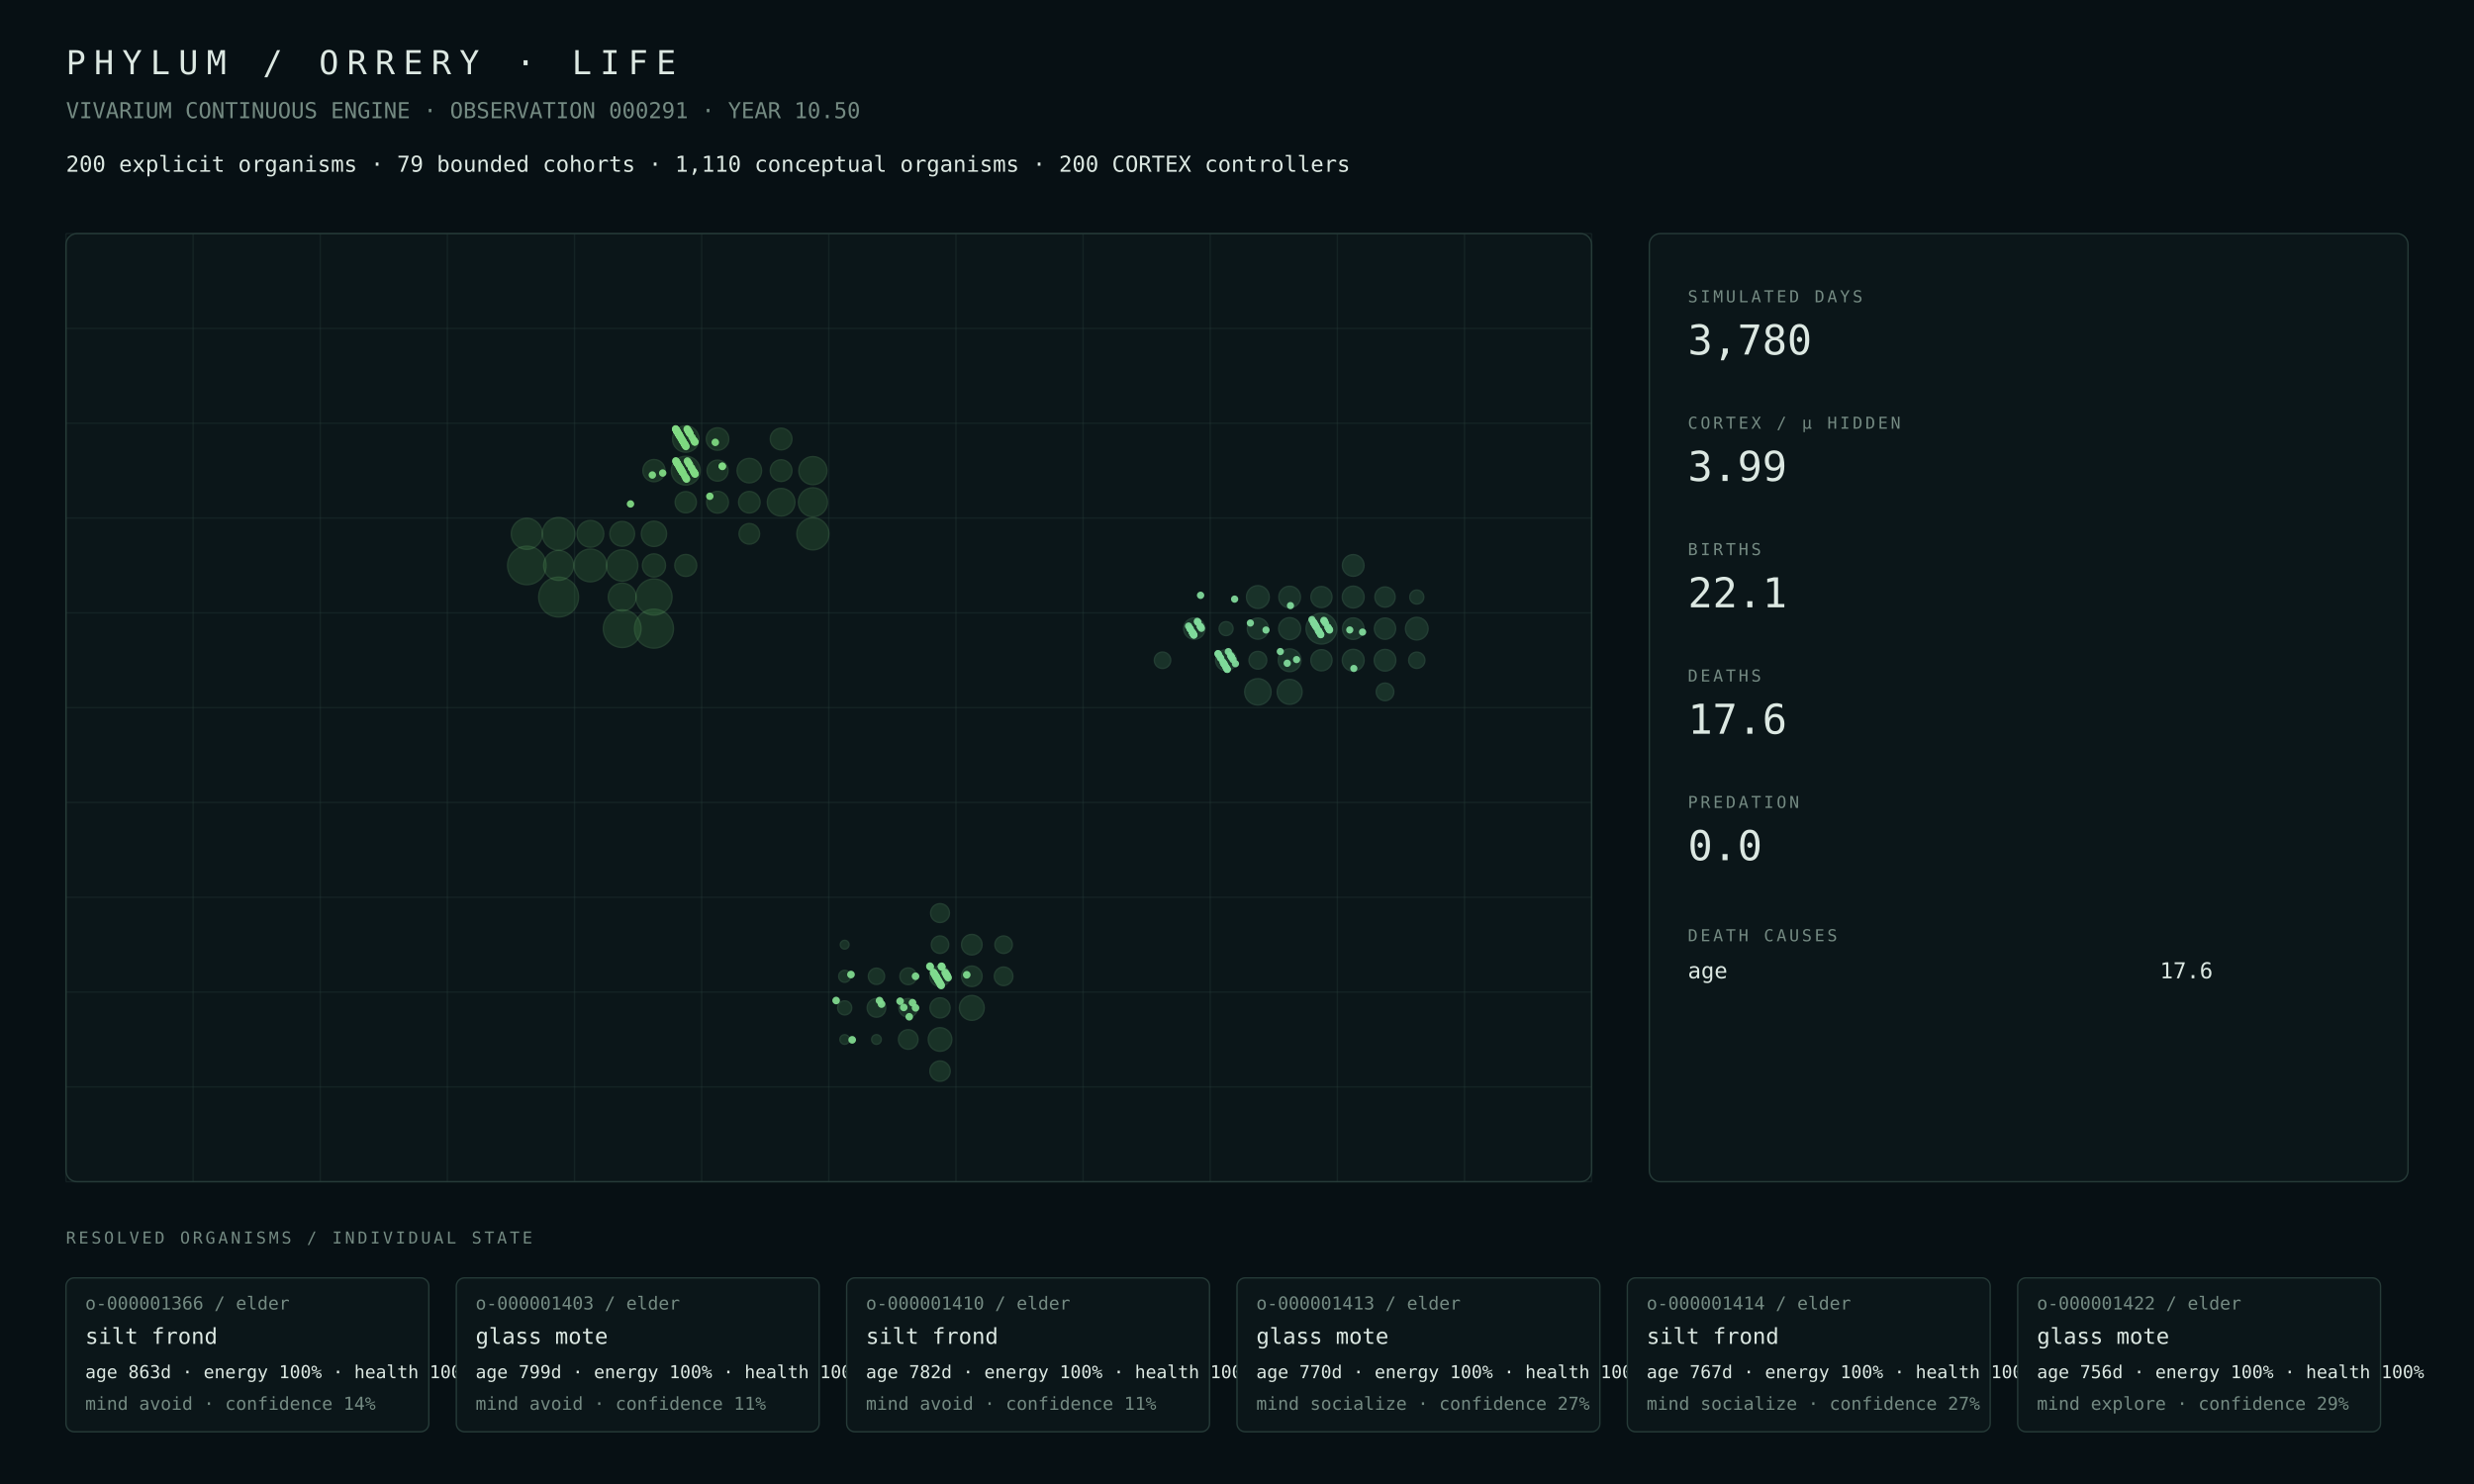
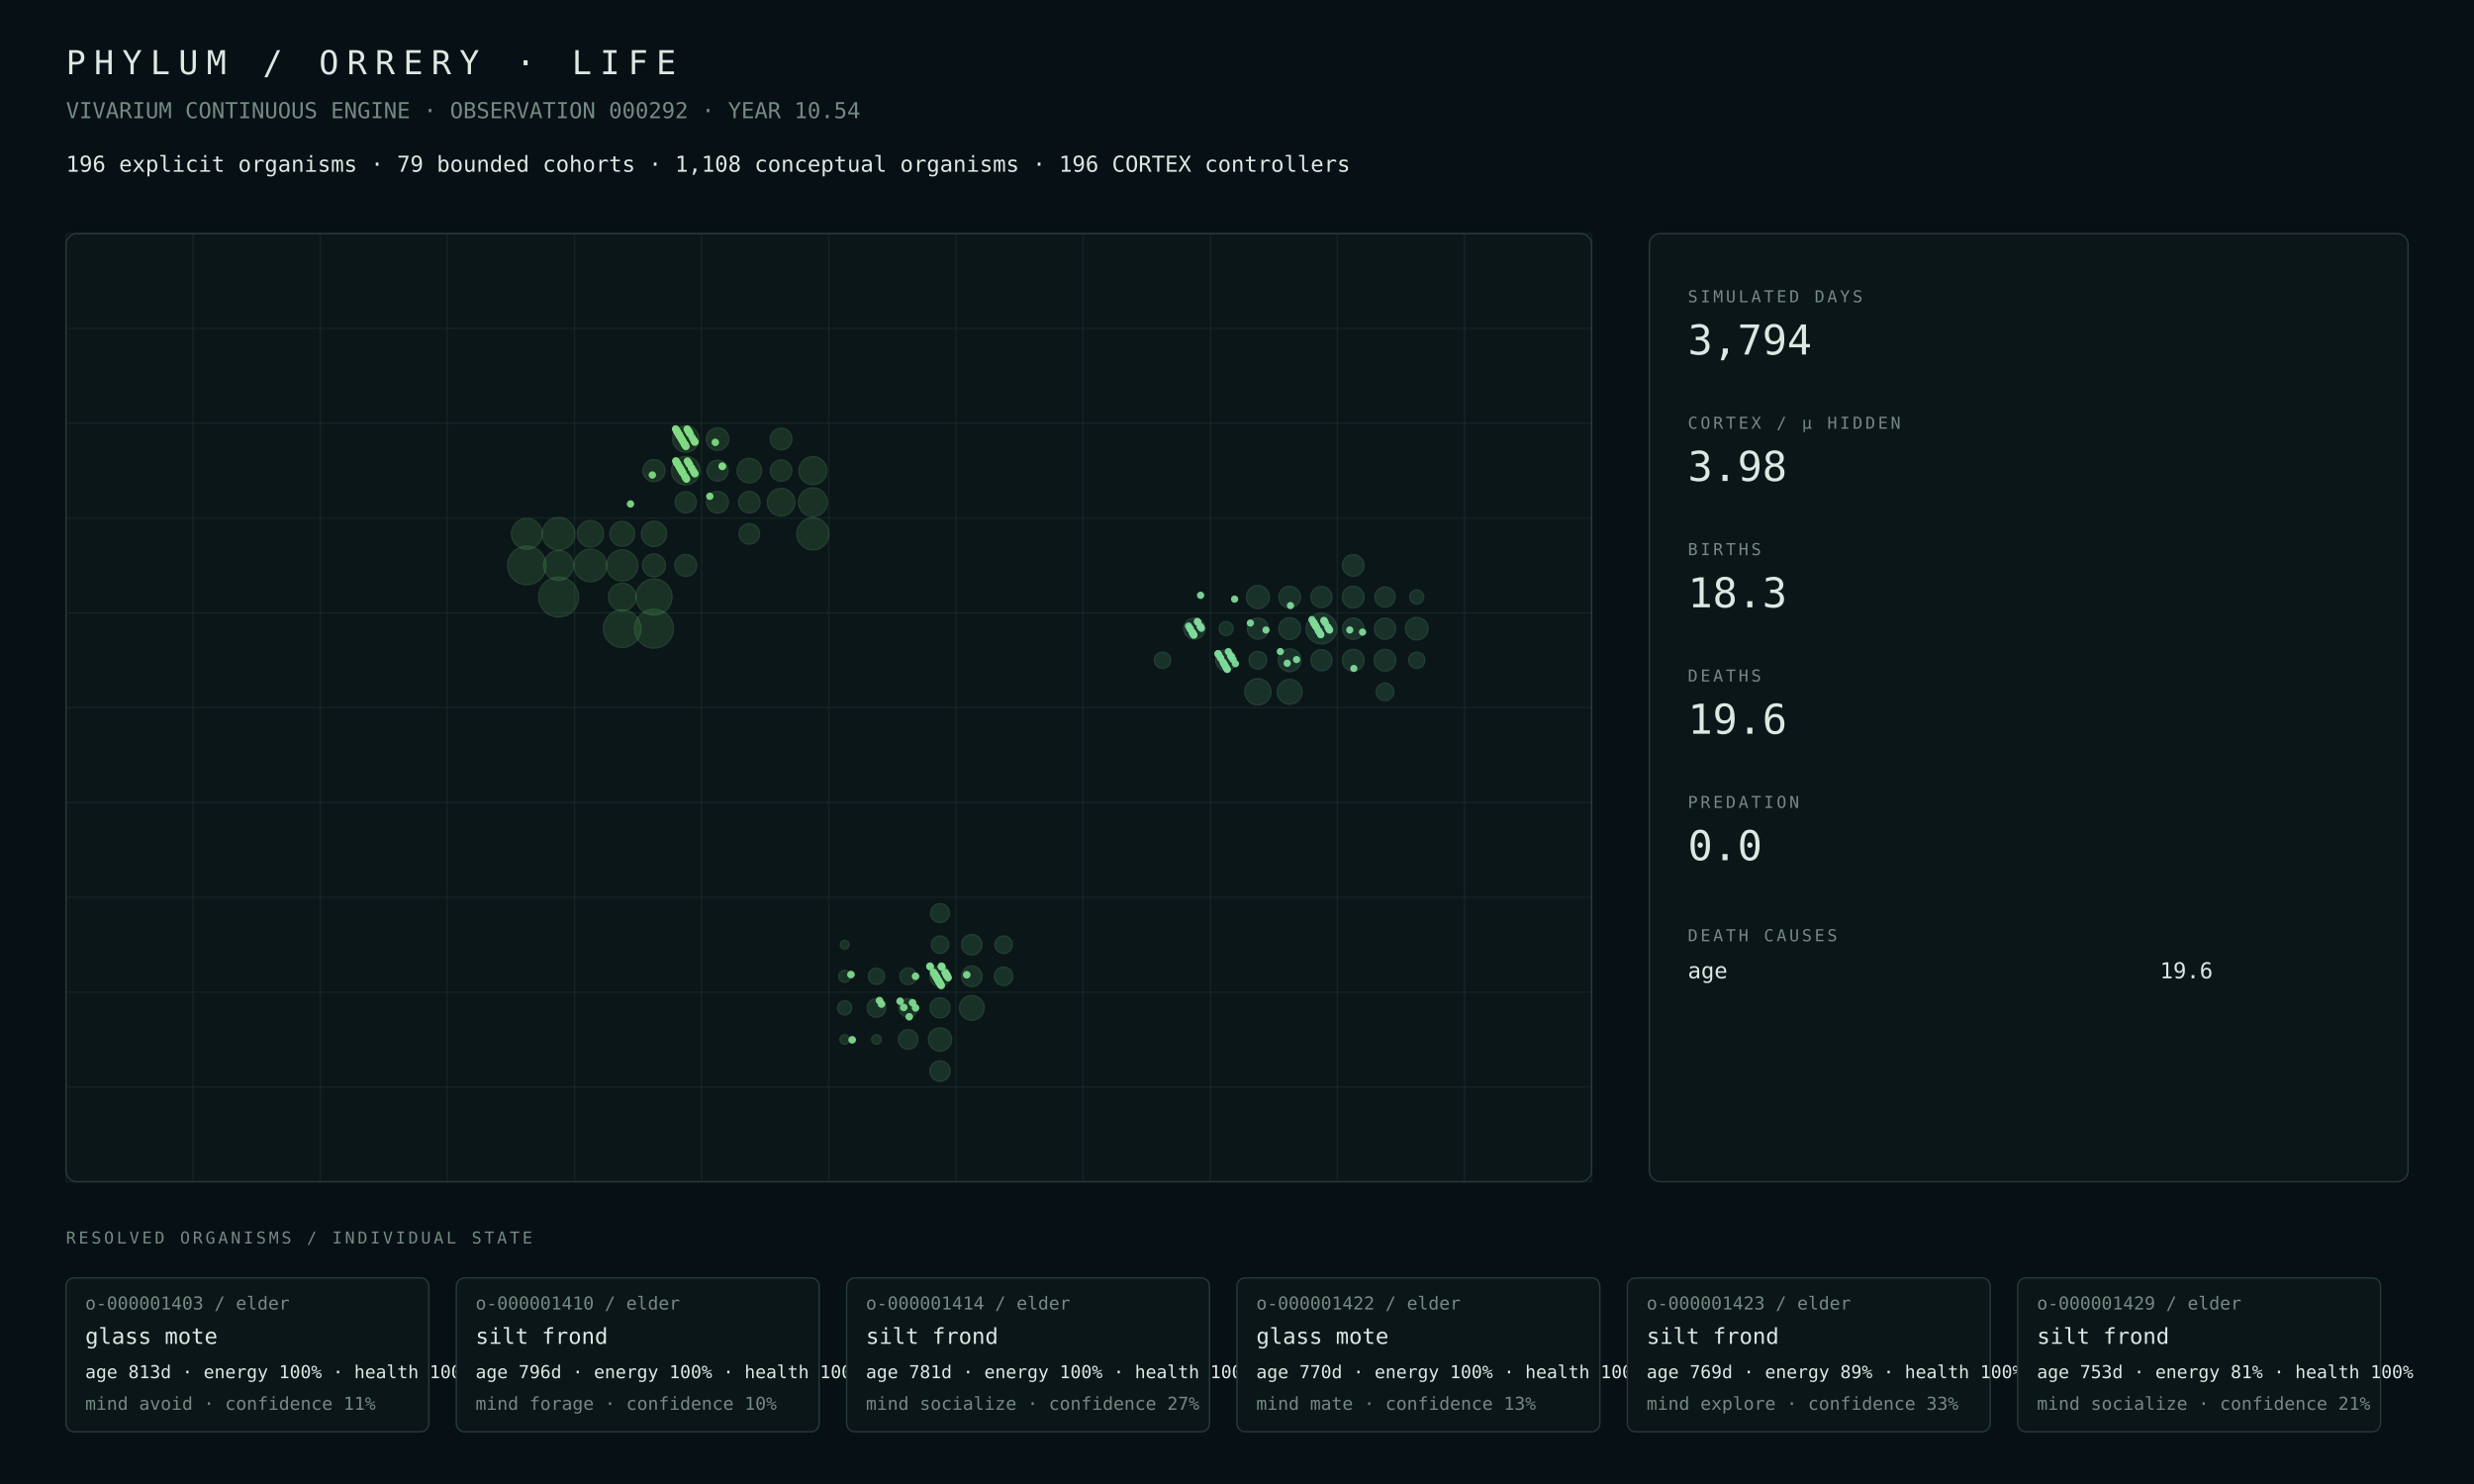
<svg xmlns="http://www.w3.org/2000/svg" width="1800" height="1080" viewBox="0 0 1800 1080">
  <rect width="100%" height="100%" fill="#071014" />
  <style>text{font-family:ui-monospace,SFMono-Regular,Menlo,Consolas,monospace;fill:#dce8e2}.muted{fill:#748a82}.tiny{font-size:13px}.small{font-size:16px}.label{font-size:12px;letter-spacing:2px}.metric{font-size:30px}.title{font-size:24px;letter-spacing:6px}.panel{fill:#0b1619;stroke:#263b38;stroke-width:1}.line{stroke:#263b38;stroke-width:1}</style>
  <text x="48" y="54" class="title">PHYLUM / ORRERY · LIFE</text>
-   <text x="48" y="86" class="muted small">VIVARIUM CONTINUOUS ENGINE · OBSERVATION 000291 · YEAR 10.50</text>
-   <text x="48" y="125" class="small">200 explicit organisms · 79 bounded cohorts · 1,110 conceptual organisms · 200 CORTEX controllers</text>
+   <text x="48" y="86" class="muted small">VIVARIUM CONTINUOUS ENGINE · OBSERVATION 000292 · YEAR 10.54</text>
+   <text x="48" y="125" class="small">196 explicit organisms · 79 bounded cohorts · 1,108 conceptual organisms · 196 CORTEX controllers</text>
  <rect x="48" y="170" width="1110" height="690" rx="8" class="panel" />
  <line x1="48.0" y1="170" x2="48.0" y2="860" class="line" opacity=".35" />
  <line x1="140.5" y1="170" x2="140.5" y2="860" class="line" opacity=".35" />
  <line x1="233.0" y1="170" x2="233.0" y2="860" class="line" opacity=".35" />
  <line x1="325.5" y1="170" x2="325.5" y2="860" class="line" opacity=".35" />
  <line x1="418.0" y1="170" x2="418.0" y2="860" class="line" opacity=".35" />
  <line x1="510.5" y1="170" x2="510.5" y2="860" class="line" opacity=".35" />
  <line x1="603.0" y1="170" x2="603.0" y2="860" class="line" opacity=".35" />
  <line x1="695.5" y1="170" x2="695.5" y2="860" class="line" opacity=".35" />
  <line x1="788.0" y1="170" x2="788.0" y2="860" class="line" opacity=".35" />
  <line x1="880.5" y1="170" x2="880.5" y2="860" class="line" opacity=".35" />
  <line x1="973.0" y1="170" x2="973.0" y2="860" class="line" opacity=".35" />
  <line x1="1065.5" y1="170" x2="1065.5" y2="860" class="line" opacity=".35" />
  <line x1="1158.0" y1="170" x2="1158.0" y2="860" class="line" opacity=".35" />
  <line x1="48" y1="170.0" x2="1158" y2="170.0" class="line" opacity=".35" />
  <line x1="48" y1="239.0" x2="1158" y2="239.0" class="line" opacity=".35" />
  <line x1="48" y1="308.0" x2="1158" y2="308.0" class="line" opacity=".35" />
  <line x1="48" y1="377.0" x2="1158" y2="377.0" class="line" opacity=".35" />
  <line x1="48" y1="446.0" x2="1158" y2="446.0" class="line" opacity=".35" />
  <line x1="48" y1="515.0" x2="1158" y2="515.0" class="line" opacity=".35" />
  <line x1="48" y1="584.0" x2="1158" y2="584.0" class="line" opacity=".35" />
  <line x1="48" y1="653.0" x2="1158" y2="653.0" class="line" opacity=".35" />
  <line x1="48" y1="722.0" x2="1158" y2="722.0" class="line" opacity=".35" />
  <line x1="48" y1="791.0" x2="1158" y2="791.0" class="line" opacity=".35" />
  <line x1="48" y1="860.0" x2="1158" y2="860.0" class="line" opacity=".35" />
  <circle cx="406.44" cy="434.50" r="14.50" fill="#4a964d" opacity=".22" stroke="#75c778" stroke-width="1" />
-   <circle cx="475.81" cy="457.50" r="14.16" fill="#4a964d" opacity=".22" stroke="#75c778" stroke-width="1" />
+   <circle cx="475.81" cy="457.50" r="14.14" fill="#4a964d" opacity=".22" stroke="#75c778" stroke-width="1" />
  <circle cx="383.31" cy="411.50" r="14.00" fill="#4a964d" opacity=".22" stroke="#75c778" stroke-width="1" />
-   <circle cx="452.69" cy="457.50" r="13.71" fill="#4a964d" opacity=".22" stroke="#75c778" stroke-width="1" />
-   <circle cx="475.81" cy="434.50" r="13.12" fill="#4a964d" opacity=".22" stroke="#75c778" stroke-width="1" />
-   <circle cx="429.56" cy="411.50" r="11.90" fill="#4a964d" opacity=".22" stroke="#75c778" stroke-width="1" />
-   <circle cx="406.44" cy="388.50" r="11.87" fill="#4a964d" opacity=".22" stroke="#75c778" stroke-width="1" />
-   <circle cx="591.44" cy="388.50" r="11.66" fill="#4a964d" opacity=".22" stroke="#75c778" stroke-width="1" />
-   <circle cx="452.69" cy="411.50" r="11.39" fill="#4a964d" opacity=".22" stroke="#75c778" stroke-width="1" />
-   <circle cx="383.31" cy="388.50" r="11.28" fill="#4a964d" opacity=".22" stroke="#75c778" stroke-width="1" />
-   <circle cx="406.44" cy="411.50" r="10.88" fill="#4a964d" opacity=".22" stroke="#75c778" stroke-width="1" />
-   <circle cx="591.44" cy="365.50" r="10.53" fill="#4a964d" opacity=".22" stroke="#75c778" stroke-width="1" />
-   <circle cx="498.94" cy="342.50" r="10.49" fill="#4a964d" opacity=".22" stroke="#75c778" stroke-width="1" />
-   <circle cx="591.44" cy="342.50" r="10.23" fill="#4a964d" opacity=".22" stroke="#75c778" stroke-width="1" />
-   <circle cx="452.69" cy="434.50" r="10.12" fill="#4a964d" opacity=".22" stroke="#75c778" stroke-width="1" />
-   <circle cx="568.31" cy="365.50" r="10.05" fill="#4a964d" opacity=".22" stroke="#75c778" stroke-width="1" />
-   <circle cx="429.56" cy="388.50" r="9.73" fill="#4a964d" opacity=".22" stroke="#75c778" stroke-width="1" />
-   <circle cx="498.94" cy="319.50" r="9.63" fill="#4a964d" opacity=".22" stroke="#75c778" stroke-width="1" />
-   <circle cx="475.81" cy="388.50" r="9.19" fill="#4a964d" opacity=".22" stroke="#75c778" stroke-width="1" />
-   <circle cx="452.69" cy="388.50" r="9.01" fill="#4a964d" opacity=".22" stroke="#75c778" stroke-width="1" />
-   <circle cx="545.19" cy="342.50" r="8.91" fill="#4a964d" opacity=".22" stroke="#75c778" stroke-width="1" />
-   <circle cx="475.81" cy="411.50" r="8.41" fill="#4a964d" opacity=".22" stroke="#75c778" stroke-width="1" />
-   <circle cx="522.06" cy="319.50" r="8.18" fill="#4a964d" opacity=".22" stroke="#75c778" stroke-width="1" />
-   <circle cx="475.81" cy="342.50" r="8.08" fill="#4a964d" opacity=".22" stroke="#75c778" stroke-width="1" />
-   <circle cx="498.94" cy="411.50" r="7.98" fill="#4a964d" opacity=".22" stroke="#75c778" stroke-width="1" />
-   <circle cx="522.06" cy="365.50" r="7.91" fill="#4a964d" opacity=".22" stroke="#75c778" stroke-width="1" />
-   <circle cx="568.31" cy="319.50" r="7.89" fill="#4a964d" opacity=".22" stroke="#75c778" stroke-width="1" />
-   <circle cx="568.31" cy="342.50" r="7.88" fill="#4a964d" opacity=".22" stroke="#75c778" stroke-width="1" />
-   <circle cx="545.19" cy="365.50" r="7.82" fill="#4a964d" opacity=".22" stroke="#75c778" stroke-width="1" />
-   <circle cx="498.94" cy="365.50" r="7.72" fill="#4a964d" opacity=".22" stroke="#75c778" stroke-width="1" />
-   <circle cx="522.06" cy="342.50" r="7.64" fill="#4a964d" opacity=".22" stroke="#75c778" stroke-width="1" />
-   <circle cx="545.19" cy="388.50" r="7.48" fill="#4a964d" opacity=".22" stroke="#75c778" stroke-width="1" />
-   <circle cx="707.06" cy="733.50" r="9.04" fill="#4a9657" opacity=".22" stroke="#75c783" stroke-width="1" />
-   <circle cx="683.94" cy="756.50" r="8.58" fill="#4a9657" opacity=".22" stroke="#75c783" stroke-width="1" />
-   <circle cx="707.06" cy="710.50" r="7.48" fill="#4a9657" opacity=".22" stroke="#75c783" stroke-width="1" />
-   <circle cx="707.06" cy="687.50" r="7.47" fill="#4a9657" opacity=".22" stroke="#75c783" stroke-width="1" />
-   <circle cx="683.94" cy="710.50" r="7.41" fill="#4a9657" opacity=".22" stroke="#75c783" stroke-width="1" />
-   <circle cx="683.94" cy="779.50" r="7.39" fill="#4a9657" opacity=".22" stroke="#75c783" stroke-width="1" />
-   <circle cx="683.94" cy="733.50" r="7.31" fill="#4a9657" opacity=".22" stroke="#75c783" stroke-width="1" />
-   <circle cx="660.81" cy="756.50" r="7.12" fill="#4a9657" opacity=".22" stroke="#75c783" stroke-width="1" />
-   <circle cx="683.94" cy="664.50" r="6.86" fill="#4a9657" opacity=".22" stroke="#75c783" stroke-width="1" />
-   <circle cx="660.81" cy="733.50" r="6.81" fill="#4a9657" opacity=".22" stroke="#75c783" stroke-width="1" />
-   <circle cx="637.69" cy="733.50" r="6.77" fill="#4a9657" opacity=".22" stroke="#75c783" stroke-width="1" />
-   <circle cx="730.19" cy="710.50" r="6.76" fill="#4a9657" opacity=".22" stroke="#75c783" stroke-width="1" />
-   <circle cx="683.94" cy="687.50" r="6.35" fill="#4a9657" opacity=".22" stroke="#75c783" stroke-width="1" />
-   <circle cx="730.19" cy="687.50" r="6.35" fill="#4a9657" opacity=".22" stroke="#75c783" stroke-width="1" />
-   <circle cx="660.81" cy="710.50" r="6.09" fill="#4a9657" opacity=".22" stroke="#75c783" stroke-width="1" />
-   <circle cx="637.69" cy="710.50" r="5.91" fill="#4a9657" opacity=".22" stroke="#75c783" stroke-width="1" />
-   <circle cx="614.56" cy="733.50" r="5.12" fill="#4a9657" opacity=".22" stroke="#75c783" stroke-width="1" />
-   <circle cx="614.56" cy="710.50" r="4.36" fill="#4a9657" opacity=".22" stroke="#75c783" stroke-width="1" />
-   <circle cx="637.69" cy="756.50" r="3.51" fill="#4a9657" opacity=".22" stroke="#75c783" stroke-width="1" />
-   <circle cx="614.56" cy="756.50" r="3.48" fill="#4a9657" opacity=".22" stroke="#75c783" stroke-width="1" />
-   <circle cx="614.56" cy="687.50" r="3.18" fill="#4a9657" opacity=".22" stroke="#75c783" stroke-width="1" />
-   <circle cx="961.44" cy="457.50" r="11.18" fill="#4a9661" opacity=".22" stroke="#75c78e" stroke-width="1" />
-   <circle cx="915.19" cy="503.50" r="9.59" fill="#4a9661" opacity=".22" stroke="#75c78e" stroke-width="1" />
-   <circle cx="938.31" cy="503.50" r="9.06" fill="#4a9661" opacity=".22" stroke="#75c78e" stroke-width="1" />
-   <circle cx="915.19" cy="434.50" r="8.29" fill="#4a9661" opacity=".22" stroke="#75c78e" stroke-width="1" />
-   <circle cx="938.31" cy="480.50" r="8.28" fill="#4a9661" opacity=".22" stroke="#75c78e" stroke-width="1" />
-   <circle cx="1030.81" cy="457.50" r="8.23" fill="#4a9661" opacity=".22" stroke="#75c78e" stroke-width="1" />
-   <circle cx="938.31" cy="457.50" r="7.99" fill="#4a9661" opacity=".22" stroke="#75c78e" stroke-width="1" />
-   <circle cx="984.56" cy="434.50" r="7.95" fill="#4a9661" opacity=".22" stroke="#75c78e" stroke-width="1" />
-   <circle cx="984.56" cy="480.50" r="7.95" fill="#4a9661" opacity=".22" stroke="#75c78e" stroke-width="1" />
-   <circle cx="984.56" cy="411.50" r="7.88" fill="#4a9661" opacity=".22" stroke="#75c78e" stroke-width="1" />
-   <circle cx="1007.69" cy="480.50" r="7.87" fill="#4a9661" opacity=".22" stroke="#75c78e" stroke-width="1" />
-   <circle cx="938.31" cy="434.50" r="7.87" fill="#4a9661" opacity=".22" stroke="#75c78e" stroke-width="1" />
-   <circle cx="984.56" cy="457.50" r="7.81" fill="#4a9661" opacity=".22" stroke="#75c78e" stroke-width="1" />
-   <circle cx="868.94" cy="457.50" r="7.75" fill="#4a9661" opacity=".22" stroke="#75c78e" stroke-width="1" />
-   <circle cx="1007.69" cy="457.50" r="7.73" fill="#4a9661" opacity=".22" stroke="#75c78e" stroke-width="1" />
-   <circle cx="961.44" cy="480.50" r="7.71" fill="#4a9661" opacity=".22" stroke="#75c78e" stroke-width="1" />
-   <circle cx="915.19" cy="457.50" r="7.68" fill="#4a9661" opacity=".22" stroke="#75c78e" stroke-width="1" />
-   <circle cx="961.44" cy="434.50" r="7.67" fill="#4a9661" opacity=".22" stroke="#75c78e" stroke-width="1" />
-   <circle cx="892.06" cy="480.50" r="7.61" fill="#4a9661" opacity=".22" stroke="#75c78e" stroke-width="1" />
-   <circle cx="1007.69" cy="434.50" r="7.36" fill="#4a9661" opacity=".22" stroke="#75c78e" stroke-width="1" />
-   <circle cx="915.19" cy="480.50" r="6.46" fill="#4a9661" opacity=".22" stroke="#75c78e" stroke-width="1" />
-   <circle cx="1007.69" cy="503.50" r="6.40" fill="#4a9661" opacity=".22" stroke="#75c78e" stroke-width="1" />
-   <circle cx="845.81" cy="480.50" r="5.97" fill="#4a9661" opacity=".22" stroke="#75c78e" stroke-width="1" />
-   <circle cx="1030.81" cy="480.50" r="5.91" fill="#4a9661" opacity=".22" stroke="#75c78e" stroke-width="1" />
-   <circle cx="1030.81" cy="434.50" r="5.10" fill="#4a9661" opacity=".22" stroke="#75c78e" stroke-width="1" />
-   <circle cx="892.06" cy="457.50" r="5.07" fill="#4a9661" opacity=".22" stroke="#75c78e" stroke-width="1" />
-   <circle cx="608.34" cy="728.15" r="2.77" fill="#81da8f" opacity=".94" />
+   <circle cx="452.69" cy="457.50" r="13.65" fill="#4a964d" opacity=".22" stroke="#75c778" stroke-width="1" />
+   <circle cx="475.81" cy="434.50" r="13.10" fill="#4a964d" opacity=".22" stroke="#75c778" stroke-width="1" />
+   <circle cx="406.44" cy="388.50" r="11.84" fill="#4a964d" opacity=".22" stroke="#75c778" stroke-width="1" />
+   <circle cx="429.56" cy="411.50" r="11.83" fill="#4a964d" opacity=".22" stroke="#75c778" stroke-width="1" />
+   <circle cx="591.44" cy="388.50" r="11.68" fill="#4a964d" opacity=".22" stroke="#75c778" stroke-width="1" />
+   <circle cx="452.69" cy="411.50" r="11.35" fill="#4a964d" opacity=".22" stroke="#75c778" stroke-width="1" />
+   <circle cx="383.31" cy="388.50" r="11.17" fill="#4a964d" opacity=".22" stroke="#75c778" stroke-width="1" />
+   <circle cx="406.44" cy="411.50" r="10.86" fill="#4a964d" opacity=".22" stroke="#75c778" stroke-width="1" />
+   <circle cx="591.44" cy="365.50" r="10.48" fill="#4a964d" opacity=".22" stroke="#75c778" stroke-width="1" />
+   <circle cx="498.94" cy="342.50" r="10.35" fill="#4a964d" opacity=".22" stroke="#75c778" stroke-width="1" />
+   <circle cx="591.44" cy="342.50" r="10.19" fill="#4a964d" opacity=".22" stroke="#75c778" stroke-width="1" />
+   <circle cx="452.69" cy="434.50" r="10.02" fill="#4a964d" opacity=".22" stroke="#75c778" stroke-width="1" />
+   <circle cx="568.31" cy="365.50" r="10.02" fill="#4a964d" opacity=".22" stroke="#75c778" stroke-width="1" />
+   <circle cx="429.56" cy="388.50" r="9.63" fill="#4a964d" opacity=".22" stroke="#75c778" stroke-width="1" />
+   <circle cx="498.94" cy="319.50" r="9.58" fill="#4a964d" opacity=".22" stroke="#75c778" stroke-width="1" />
+   <circle cx="475.81" cy="388.50" r="9.17" fill="#4a964d" opacity=".22" stroke="#75c778" stroke-width="1" />
+   <circle cx="452.69" cy="388.50" r="8.99" fill="#4a964d" opacity=".22" stroke="#75c778" stroke-width="1" />
+   <circle cx="545.19" cy="342.50" r="8.93" fill="#4a964d" opacity=".22" stroke="#75c778" stroke-width="1" />
+   <circle cx="475.81" cy="411.50" r="8.33" fill="#4a964d" opacity=".22" stroke="#75c778" stroke-width="1" />
+   <circle cx="522.06" cy="319.50" r="8.20" fill="#4a964d" opacity=".22" stroke="#75c778" stroke-width="1" />
+   <circle cx="475.81" cy="342.50" r="8.05" fill="#4a964d" opacity=".22" stroke="#75c778" stroke-width="1" />
+   <circle cx="498.94" cy="411.50" r="7.96" fill="#4a964d" opacity=".22" stroke="#75c778" stroke-width="1" />
+   <circle cx="522.06" cy="365.50" r="7.88" fill="#4a964d" opacity=".22" stroke="#75c778" stroke-width="1" />
+   <circle cx="568.31" cy="319.50" r="7.87" fill="#4a964d" opacity=".22" stroke="#75c778" stroke-width="1" />
+   <circle cx="545.19" cy="365.50" r="7.80" fill="#4a964d" opacity=".22" stroke="#75c778" stroke-width="1" />
+   <circle cx="568.31" cy="342.50" r="7.75" fill="#4a964d" opacity=".22" stroke="#75c778" stroke-width="1" />
+   <circle cx="498.94" cy="365.50" r="7.69" fill="#4a964d" opacity=".22" stroke="#75c778" stroke-width="1" />
+   <circle cx="522.06" cy="342.50" r="7.61" fill="#4a964d" opacity=".22" stroke="#75c778" stroke-width="1" />
+   <circle cx="545.19" cy="388.50" r="7.46" fill="#4a964d" opacity=".22" stroke="#75c778" stroke-width="1" />
+   <circle cx="707.06" cy="733.50" r="8.99" fill="#4a9657" opacity=".22" stroke="#75c783" stroke-width="1" />
+   <circle cx="683.94" cy="756.50" r="8.48" fill="#4a9657" opacity=".22" stroke="#75c783" stroke-width="1" />
+   <circle cx="707.06" cy="710.50" r="7.45" fill="#4a9657" opacity=".22" stroke="#75c783" stroke-width="1" />
+   <circle cx="707.06" cy="687.50" r="7.44" fill="#4a9657" opacity=".22" stroke="#75c783" stroke-width="1" />
+   <circle cx="683.94" cy="779.50" r="7.42" fill="#4a9657" opacity=".22" stroke="#75c783" stroke-width="1" />
+   <circle cx="683.94" cy="710.50" r="7.37" fill="#4a9657" opacity=".22" stroke="#75c783" stroke-width="1" />
+   <circle cx="683.94" cy="733.50" r="7.27" fill="#4a9657" opacity=".22" stroke="#75c783" stroke-width="1" />
+   <circle cx="660.81" cy="756.50" r="7.08" fill="#4a9657" opacity=".22" stroke="#75c783" stroke-width="1" />
+   <circle cx="683.94" cy="664.50" r="6.83" fill="#4a9657" opacity=".22" stroke="#75c783" stroke-width="1" />
+   <circle cx="660.81" cy="733.50" r="6.77" fill="#4a9657" opacity=".22" stroke="#75c783" stroke-width="1" />
+   <circle cx="637.69" cy="733.50" r="6.73" fill="#4a9657" opacity=".22" stroke="#75c783" stroke-width="1" />
+   <circle cx="730.19" cy="710.50" r="6.73" fill="#4a9657" opacity=".22" stroke="#75c783" stroke-width="1" />
+   <circle cx="730.19" cy="687.50" r="6.32" fill="#4a9657" opacity=".22" stroke="#75c783" stroke-width="1" />
+   <circle cx="683.94" cy="687.50" r="6.32" fill="#4a9657" opacity=".22" stroke="#75c783" stroke-width="1" />
+   <circle cx="660.81" cy="710.50" r="6.06" fill="#4a9657" opacity=".22" stroke="#75c783" stroke-width="1" />
+   <circle cx="637.69" cy="710.50" r="5.88" fill="#4a9657" opacity=".22" stroke="#75c783" stroke-width="1" />
+   <circle cx="614.56" cy="733.50" r="5.10" fill="#4a9657" opacity=".22" stroke="#75c783" stroke-width="1" />
+   <circle cx="614.56" cy="710.50" r="4.34" fill="#4a9657" opacity=".22" stroke="#75c783" stroke-width="1" />
+   <circle cx="637.69" cy="756.50" r="3.50" fill="#4a9657" opacity=".22" stroke="#75c783" stroke-width="1" />
+   <circle cx="614.56" cy="756.50" r="3.47" fill="#4a9657" opacity=".22" stroke="#75c783" stroke-width="1" />
+   <circle cx="614.56" cy="687.50" r="3.17" fill="#4a9657" opacity=".22" stroke="#75c783" stroke-width="1" />
+   <circle cx="961.44" cy="457.50" r="11.13" fill="#4a9661" opacity=".22" stroke="#75c78e" stroke-width="1" />
+   <circle cx="915.19" cy="503.50" r="9.53" fill="#4a9661" opacity=".22" stroke="#75c78e" stroke-width="1" />
+   <circle cx="938.31" cy="503.50" r="9.01" fill="#4a9661" opacity=".22" stroke="#75c78e" stroke-width="1" />
+   <circle cx="915.19" cy="434.50" r="8.33" fill="#4a9661" opacity=".22" stroke="#75c78e" stroke-width="1" />
+   <circle cx="938.31" cy="480.50" r="8.26" fill="#4a9661" opacity=".22" stroke="#75c78e" stroke-width="1" />
+   <circle cx="1030.81" cy="457.50" r="8.21" fill="#4a9661" opacity=".22" stroke="#75c78e" stroke-width="1" />
+   <circle cx="984.56" cy="434.50" r="7.93" fill="#4a9661" opacity=".22" stroke="#75c78e" stroke-width="1" />
+   <circle cx="984.56" cy="480.50" r="7.92" fill="#4a9661" opacity=".22" stroke="#75c78e" stroke-width="1" />
+   <circle cx="938.31" cy="457.50" r="7.91" fill="#4a9661" opacity=".22" stroke="#75c78e" stroke-width="1" />
+   <circle cx="1007.69" cy="480.50" r="7.89" fill="#4a9661" opacity=".22" stroke="#75c78e" stroke-width="1" />
+   <circle cx="938.31" cy="434.50" r="7.85" fill="#4a9661" opacity=".22" stroke="#75c78e" stroke-width="1" />
+   <circle cx="984.56" cy="411.50" r="7.84" fill="#4a9661" opacity=".22" stroke="#75c78e" stroke-width="1" />
+   <circle cx="984.56" cy="457.50" r="7.73" fill="#4a9661" opacity=".22" stroke="#75c78e" stroke-width="1" />
+   <circle cx="868.94" cy="457.50" r="7.72" fill="#4a9661" opacity=".22" stroke="#75c78e" stroke-width="1" />
+   <circle cx="1007.69" cy="457.50" r="7.71" fill="#4a9661" opacity=".22" stroke="#75c78e" stroke-width="1" />
+   <circle cx="961.44" cy="480.50" r="7.68" fill="#4a9661" opacity=".22" stroke="#75c78e" stroke-width="1" />
+   <circle cx="915.19" cy="457.50" r="7.66" fill="#4a9661" opacity=".22" stroke="#75c78e" stroke-width="1" />
+   <circle cx="961.44" cy="434.50" r="7.65" fill="#4a9661" opacity=".22" stroke="#75c78e" stroke-width="1" />
+   <circle cx="892.06" cy="480.50" r="7.57" fill="#4a9661" opacity=".22" stroke="#75c78e" stroke-width="1" />
+   <circle cx="1007.69" cy="434.50" r="7.33" fill="#4a9661" opacity=".22" stroke="#75c78e" stroke-width="1" />
+   <circle cx="915.19" cy="480.50" r="6.43" fill="#4a9661" opacity=".22" stroke="#75c78e" stroke-width="1" />
+   <circle cx="1007.69" cy="503.50" r="6.38" fill="#4a9661" opacity=".22" stroke="#75c78e" stroke-width="1" />
+   <circle cx="845.81" cy="480.50" r="5.94" fill="#4a9661" opacity=".22" stroke="#75c78e" stroke-width="1" />
+   <circle cx="1030.81" cy="480.50" r="5.89" fill="#4a9661" opacity=".22" stroke="#75c78e" stroke-width="1" />
+   <circle cx="1030.81" cy="434.50" r="5.08" fill="#4a9661" opacity=".22" stroke="#75c78e" stroke-width="1" />
+   <circle cx="892.06" cy="457.50" r="5.06" fill="#4a9661" opacity=".22" stroke="#75c78e" stroke-width="1" />
  <circle cx="868.19" cy="461.45" r="2.67" fill="#81da9b" opacity=".94" />
  <circle cx="684.22" cy="716.21" r="2.77" fill="#81da8f" opacity=".94" />
-   <circle cx="892.79" cy="486.97" r="2.65" fill="#81da9b" opacity=".94" />
  <circle cx="684.81" cy="717.22" r="2.78" fill="#81da8f" opacity=".94" />
  <circle cx="963.50" cy="451.97" r="2.64" fill="#81da9b" opacity=".94" />
  <circle cx="639.90" cy="728.22" r="2.78" fill="#81da8f" opacity=".94" />
  <circle cx="663.91" cy="729.73" r="2.77" fill="#81da8f" opacity=".94" />
  <circle cx="641.37" cy="730.73" r="2.78" fill="#81da8f" opacity=".94" />
  <circle cx="688.21" cy="708.74" r="2.77" fill="#81da8f" opacity=".94" />
  <circle cx="873.36" cy="455.99" r="2.65" fill="#81da9b" opacity=".94" />
  <circle cx="619.14" cy="709.24" r="2.79" fill="#81da8f" opacity=".94" />
  <circle cx="688.81" cy="709.75" r="2.76" fill="#81da8f" opacity=".94" />
  <circle cx="666.12" cy="710.50" r="2.77" fill="#81da8f" opacity=".94" />
  <circle cx="921.09" cy="458.50" r="2.63" fill="#81da9b" opacity=".94" />
  <circle cx="991.35" cy="460.01" r="2.65" fill="#81da9b" opacity=".94" />
  <circle cx="654.89" cy="728.65" r="2.77" fill="#81da8f" opacity=".94" />
  <circle cx="955.66" cy="452.91" r="2.63" fill="#81da9b" opacity=".94" />
  <circle cx="955.96" cy="453.41" r="2.64" fill="#81da9b" opacity=".94" />
  <circle cx="679.20" cy="707.66" r="2.78" fill="#81da8f" opacity=".94" />
  <circle cx="957.14" cy="455.42" r="2.64" fill="#81da9b" opacity=".94" />
  <circle cx="679.79" cy="708.67" r="2.77" fill="#81da8f" opacity=".94" />
  <circle cx="957.88" cy="456.68" r="2.65" fill="#81da9b" opacity=".94" />
  <circle cx="680.53" cy="709.93" r="2.77" fill="#81da8f" opacity=".94" />
  <circle cx="982.04" cy="458.44" r="2.63" fill="#81da9b" opacity=".94" />
  <circle cx="889.69" cy="481.69" r="2.64" fill="#81da9b" opacity=".94" />
  <circle cx="936.53" cy="482.69" r="2.66" fill="#81da9b" opacity=".94" />
  <circle cx="682.30" cy="712.94" r="2.78" fill="#81da8f" opacity=".94" />
  <circle cx="867.60" cy="460.45" r="2.67" fill="#81da9b" opacity=".94" />
  <circle cx="890.87" cy="483.70" r="2.63" fill="#81da9b" opacity=".94" />
  <circle cx="683.04" cy="714.20" r="2.76" fill="#81da8f" opacity=".94" />
  <circle cx="960.84" cy="461.70" r="2.64" fill="#81da9b" opacity=".94" />
  <circle cx="868.48" cy="461.96" r="2.68" fill="#81da9b" opacity=".94" />
  <circle cx="891.76" cy="485.21" r="2.65" fill="#81da9b" opacity=".94" />
  <circle cx="892.05" cy="485.71" r="2.64" fill="#81da9b" opacity=".94" />
  <circle cx="684.22" cy="716.21" r="2.76" fill="#81da8f" opacity=".94" />
  <circle cx="684.37" cy="716.46" r="2.77" fill="#81da8f" opacity=".94" />
  <circle cx="938.89" cy="440.71" r="2.63" fill="#81da9b" opacity=".94" />
  <circle cx="892.79" cy="486.97" r="2.65" fill="#81da9b" opacity=".94" />
  <circle cx="684.96" cy="703.21" r="2.77" fill="#81da8f" opacity=".94" />
  <circle cx="685.11" cy="703.46" r="2.78" fill="#81da8f" opacity=".94" />
  <circle cx="963.20" cy="451.47" r="2.65" fill="#81da9b" opacity=".94" />
  <circle cx="871.15" cy="452.22" r="2.66" fill="#81da9b" opacity=".94" />
  <circle cx="871.59" cy="452.97" r="2.68" fill="#81da9b" opacity=".94" />
  <circle cx="873.51" cy="433.24" r="2.67" fill="#81da9b" opacity=".94" />
  <circle cx="966.16" cy="456.49" r="2.62" fill="#81da9b" opacity=".94" />
  <circle cx="897.08" cy="480.00" r="2.64" fill="#81da9b" opacity=".94" />
  <circle cx="666.12" cy="733.50" r="2.75" fill="#81da8f" opacity=".94" />
  <circle cx="620.02" cy="756.75" r="2.79" fill="#81da8f" opacity=".94" />
  <circle cx="967.04" cy="458.00" r="2.64" fill="#81da9b" opacity=".94" />
  <circle cx="504.69" cy="320.25" r="2.72" fill="#81da84" opacity=".94" />
  <circle cx="689.84" cy="711.50" r="2.77" fill="#81da8f" opacity=".94" />
-   <circle cx="504.99" cy="343.76" r="2.70" fill="#81da84" opacity=".94" />
-   <circle cx="482.16" cy="344.26" r="2.70" fill="#81da84" opacity=".94" />
  <circle cx="505.43" cy="344.51" r="2.72" fill="#81da84" opacity=".94" />
  <circle cx="505.58" cy="321.76" r="2.70" fill="#81da84" opacity=".94" />
-   <circle cx="505.73" cy="345.01" r="2.72" fill="#81da84" opacity=".94" />
  <circle cx="491.54" cy="312.14" r="2.71" fill="#81da84" opacity=".94" />
-   <circle cx="491.69" cy="312.39" r="2.72" fill="#81da84" opacity=".94" />
  <circle cx="491.83" cy="312.64" r="2.72" fill="#81da84" opacity=".94" />
  <circle cx="491.98" cy="335.89" r="2.70" fill="#81da84" opacity=".94" />
  <circle cx="931.50" cy="474.15" r="2.63" fill="#81da9b" opacity=".94" />
  <circle cx="492.28" cy="313.40" r="2.71" fill="#81da84" opacity=".94" />
  <circle cx="492.42" cy="313.65" r="2.73" fill="#81da84" opacity=".94" />
-   <circle cx="492.57" cy="313.90" r="2.71" fill="#81da84" opacity=".94" />
  <circle cx="492.72" cy="337.15" r="2.72" fill="#81da84" opacity=".94" />
  <circle cx="492.87" cy="314.40" r="2.73" fill="#81da84" opacity=".94" />
  <circle cx="886.14" cy="475.65" r="2.63" fill="#81da9b" opacity=".94" />
  <circle cx="886.29" cy="475.91" r="2.63" fill="#81da9b" opacity=".94" />
  <circle cx="493.31" cy="315.16" r="2.71" fill="#81da84" opacity=".94" />
  <circle cx="493.46" cy="315.41" r="2.74" fill="#81da84" opacity=".94" />
  <circle cx="493.61" cy="315.66" r="2.72" fill="#81da84" opacity=".94" />
  <circle cx="493.75" cy="315.91" r="2.70" fill="#81da84" opacity=".94" />
  <circle cx="493.90" cy="316.16" r="2.71" fill="#81da84" opacity=".94" />
  <circle cx="494.05" cy="316.41" r="2.71" fill="#81da84" opacity=".94" />
  <circle cx="494.20" cy="339.66" r="2.71" fill="#81da84" opacity=".94" />
  <circle cx="956.85" cy="454.92" r="2.63" fill="#81da9b" opacity=".94" />
  <circle cx="494.49" cy="340.17" r="2.72" fill="#81da84" opacity=".94" />
  <circle cx="887.77" cy="478.42" r="2.64" fill="#81da9b" opacity=".94" />
  <circle cx="494.79" cy="340.67" r="2.72" fill="#81da84" opacity=".94" />
  <circle cx="957.44" cy="455.92" r="2.65" fill="#81da9b" opacity=".94" />
  <circle cx="888.21" cy="479.17" r="2.63" fill="#81da9b" opacity=".94" />
  <circle cx="495.23" cy="341.42" r="2.72" fill="#81da84" opacity=".94" />
  <circle cx="495.38" cy="341.68" r="2.70" fill="#81da84" opacity=".94" />
  <circle cx="495.53" cy="318.93" r="2.70" fill="#81da84" opacity=".94" />
-   <circle cx="657.55" cy="733.18" r="2.77" fill="#80da8f" opacity=".94" />
+   <circle cx="657.55" cy="733.18" r="2.77" fill="#81da8f" opacity=".94" />
  <circle cx="680.82" cy="710.43" r="2.78" fill="#81da8f" opacity=".94" />
  <circle cx="680.97" cy="710.68" r="2.78" fill="#81da8f" opacity=".94" />
  <circle cx="866.12" cy="457.93" r="2.67" fill="#81da9b" opacity=".94" />
  <circle cx="496.27" cy="343.18" r="2.72" fill="#81da84" opacity=".94" />
  <circle cx="496.42" cy="343.44" r="2.70" fill="#81da84" opacity=".94" />
  <circle cx="496.56" cy="343.69" r="2.70" fill="#81da84" opacity=".94" />
  <circle cx="959.21" cy="458.94" r="2.65" fill="#81da9b" opacity=".94" />
  <circle cx="496.86" cy="321.19" r="2.72" fill="#81da84" opacity=".94" />
  <circle cx="682.01" cy="712.44" r="2.77" fill="#81da8f" opacity=".94" />
  <circle cx="959.65" cy="459.69" r="2.65" fill="#81da9b" opacity=".94" />
  <circle cx="890.43" cy="482.94" r="2.63" fill="#81da9b" opacity=".94" />
  <circle cx="867.45" cy="460.20" r="2.66" fill="#81da9b" opacity=".94" />
  <circle cx="682.60" cy="713.45" r="2.77" fill="#81da8f" opacity=".94" />
  <circle cx="474.62" cy="345.70" r="2.70" fill="#81da84" opacity=".94" />
  <circle cx="682.89" cy="713.95" r="2.77" fill="#81da8f" opacity=".94" />
  <circle cx="498.04" cy="323.20" r="2.73" fill="#81da84" opacity=".94" />
  <circle cx="498.19" cy="323.45" r="2.72" fill="#81da84" opacity=".94" />
  <circle cx="683.34" cy="714.70" r="2.77" fill="#81da8f" opacity=".94" />
  <circle cx="960.98" cy="461.96" r="2.61" fill="#81da9b" opacity=".94" />
  <circle cx="868.63" cy="462.21" r="2.66" fill="#81da9b" opacity=".94" />
  <circle cx="498.78" cy="324.46" r="2.71" fill="#81da84" opacity=".94" />
  <circle cx="498.93" cy="347.71" r="2.71" fill="#81da84" opacity=".94" />
  <circle cx="499.08" cy="324.96" r="2.73" fill="#81da84" opacity=".94" />
  <circle cx="499.22" cy="348.21" r="2.70" fill="#81da84" opacity=".94" />
  <circle cx="985.00" cy="486.46" r="2.62" fill="#81da9b" opacity=".94" />
  <circle cx="499.52" cy="348.71" r="2.69" fill="#81da84" opacity=".94" />
-   <circle cx="661.54" cy="739.97" r="2.76" fill="#7eda8d" opacity=".94" />
-   <circle cx="892.94" cy="487.22" r="2.61" fill="#80da9b" opacity=".94" />
+   <circle cx="661.54" cy="739.97" r="2.76" fill="#7eda8e" opacity=".94" />
+   <circle cx="892.94" cy="487.22" r="2.61" fill="#81da9b" opacity=".94" />
  <circle cx="499.96" cy="312.21" r="2.72" fill="#81da84" opacity=".94" />
  <circle cx="500.11" cy="335.46" r="2.69" fill="#81da84" opacity=".94" />
  <circle cx="685.26" cy="703.71" r="2.77" fill="#81da8f" opacity=".94" />
  <circle cx="500.41" cy="312.96" r="2.73" fill="#81da84" opacity=".94" />
  <circle cx="893.68" cy="474.21" r="2.64" fill="#80da9b" opacity=".94" />
  <circle cx="500.70" cy="336.47" r="2.72" fill="#81da84" opacity=".94" />
  <circle cx="500.85" cy="313.72" r="2.71" fill="#81da84" opacity=".94" />
  <circle cx="963.50" cy="451.97" r="2.64" fill="#81da9b" opacity=".94" />
  <circle cx="501.15" cy="314.22" r="2.71" fill="#81da84" opacity=".94" />
  <circle cx="501.29" cy="314.47" r="2.71" fill="#81da84" opacity=".94" />
  <circle cx="501.44" cy="337.72" r="2.72" fill="#81da84" opacity=".94" />
  <circle cx="501.59" cy="337.97" r="2.71" fill="#81da84" opacity=".94" />
  <circle cx="501.74" cy="315.23" r="2.72" fill="#81da84" opacity=".94" />
  <circle cx="964.38" cy="453.48" r="2.64" fill="#81da9b" opacity=".94" />
  <circle cx="502.03" cy="315.73" r="2.72" fill="#81da84" opacity=".94" />
-   <circle cx="895.30" cy="476.98" r="2.64" fill="#7fda9b" opacity=".94" />
+   <circle cx="895.30" cy="476.98" r="2.64" fill="#80da9b" opacity=".94" />
  <circle cx="525.45" cy="339.23" r="2.71" fill="#81da84" opacity=".94" />
  <circle cx="525.60" cy="339.48" r="2.71" fill="#81da84" opacity=".94" />
  <circle cx="687.62" cy="707.73" r="2.77" fill="#81da8f" opacity=".94" />
-   <circle cx="895.90" cy="477.99" r="2.66" fill="#7fda9a" opacity=".94" />
-   <circle cx="896.04" cy="478.24" r="2.65" fill="#7fda9a" opacity=".94" />
+   <circle cx="895.90" cy="477.99" r="2.66" fill="#80da9b" opacity=".94" />
+   <circle cx="896.04" cy="478.24" r="2.65" fill="#80da9b" opacity=".94" />
  <circle cx="503.07" cy="340.49" r="2.70" fill="#81da84" opacity=".94" />
  <circle cx="503.21" cy="340.74" r="2.70" fill="#81da84" opacity=".94" />
  <circle cx="873.36" cy="455.99" r="2.66" fill="#81da9b" opacity=".94" />
  <circle cx="503.51" cy="318.24" r="2.70" fill="#81da84" opacity=".94" />
  <circle cx="966.16" cy="456.49" r="2.63" fill="#81da9b" opacity=".94" />
  <circle cx="688.81" cy="709.75" r="2.76" fill="#81da8f" opacity=".94" />
  <circle cx="943.33" cy="480.00" r="2.63" fill="#81da9b" opacity=".94" />
  <circle cx="874.10" cy="457.25" r="2.64" fill="#81da9b" opacity=".94" />
  <circle cx="689.25" cy="710.50" r="2.77" fill="#81da8f" opacity=".94" />
  <circle cx="504.40" cy="342.75" r="2.72" fill="#81da84" opacity=".94" />
  <circle cx="967.04" cy="458.00" r="2.64" fill="#81da9b" opacity=".94" />
  <circle cx="504.69" cy="343.25" r="2.72" fill="#81da84" opacity=".94" />
  <circle cx="967.34" cy="458.50" r="2.66" fill="#81da9b" opacity=".94" />
  <circle cx="458.74" cy="366.76" r="2.69" fill="#81da84" opacity=".94" />
  <circle cx="898.26" cy="436.01" r="2.65" fill="#81da9b" opacity=".94" />
  <circle cx="505.28" cy="321.26" r="2.70" fill="#81da84" opacity=".94" />
  <circle cx="505.43" cy="321.51" r="2.73" fill="#81da84" opacity=".94" />
  <circle cx="505.58" cy="344.76" r="2.72" fill="#81da84" opacity=".94" />
-   <circle cx="898.85" cy="483.01" r="2.64" fill="#7eda99" opacity=".94" />
+   <circle cx="898.85" cy="483.01" r="2.64" fill="#7eda9a" opacity=".94" />
  <circle cx="676.54" cy="703.14" r="2.76" fill="#81da8f" opacity=".94" />
  <circle cx="491.69" cy="335.39" r="2.71" fill="#81da84" opacity=".94" />
  <circle cx="676.83" cy="703.64" r="2.76" fill="#81da8f" opacity=".94" />
  <circle cx="954.48" cy="450.89" r="2.64" fill="#81da9b" opacity=".94" />
  <circle cx="492.13" cy="336.15" r="2.71" fill="#81da84" opacity=".94" />
  <circle cx="492.28" cy="313.40" r="2.71" fill="#81da84" opacity=".94" />
  <circle cx="492.42" cy="313.65" r="2.71" fill="#81da84" opacity=".94" />
  <circle cx="492.57" cy="336.90" r="2.71" fill="#81da84" opacity=".94" />
  <circle cx="492.72" cy="337.15" r="2.72" fill="#81da84" opacity=".94" />
  <circle cx="492.87" cy="337.40" r="2.71" fill="#81da84" opacity=".94" />
  <circle cx="955.52" cy="452.65" r="2.62" fill="#81da9b" opacity=".94" />
  <circle cx="493.16" cy="337.91" r="2.69" fill="#81da84" opacity=".94" />
  <circle cx="516.44" cy="361.16" r="2.70" fill="#81da84" opacity=".94" />
  <circle cx="909.71" cy="453.41" r="2.63" fill="#81da9b" opacity=".94" />
  <circle cx="886.73" cy="476.66" r="2.65" fill="#7dd999" opacity=".94" />
  <circle cx="956.25" cy="453.91" r="2.66" fill="#81da9b" opacity=".94" />
  <circle cx="493.90" cy="339.16" r="2.72" fill="#81da84" opacity=".94" />
-   <circle cx="956.55" cy="454.41" r="2.65" fill="#80da9b" opacity=".94" />
-   <circle cx="494.20" cy="316.66" r="2.71" fill="#80da83" opacity=".94" />
+   <circle cx="956.55" cy="454.41" r="2.65" fill="#81da9b" opacity=".94" />
+   <circle cx="494.20" cy="316.66" r="2.71" fill="#81da84" opacity=".94" />
  <circle cx="494.35" cy="316.92" r="2.72" fill="#80da83" opacity=".94" />
  <circle cx="494.49" cy="317.17" r="2.72" fill="#80da83" opacity=".94" />
  <circle cx="679.64" cy="708.42" r="2.78" fill="#7fda8e" opacity=".94" />
-   <circle cx="864.79" cy="455.67" r="2.68" fill="#7fda9b" opacity=".94" />
-   <circle cx="494.94" cy="317.92" r="2.72" fill="#7fda82" opacity=".94" />
-   <circle cx="495.08" cy="318.17" r="2.71" fill="#7fda82" opacity=".94" />
-   <circle cx="703.36" cy="709.42" r="2.78" fill="#7eda8e" opacity=".94" />
+   <circle cx="864.79" cy="455.67" r="2.68" fill="#80da9b" opacity=".94" />
+   <circle cx="494.94" cy="317.92" r="2.72" fill="#80da83" opacity=".94" />
+   <circle cx="495.08" cy="318.17" r="2.71" fill="#80da83" opacity=".94" />
+   <circle cx="703.36" cy="709.42" r="2.78" fill="#7fda8e" opacity=".94" />
  <circle cx="495.38" cy="341.68" r="2.71" fill="#7fda82" opacity=".94" />
-   <circle cx="680.53" cy="709.93" r="2.76" fill="#7eda8d" opacity=".94" />
+   <circle cx="680.53" cy="709.93" r="2.76" fill="#7fda8e" opacity=".94" />
  <circle cx="495.68" cy="342.18" r="2.71" fill="#7fda82" opacity=".94" />
-   <circle cx="865.82" cy="457.43" r="2.67" fill="#7fda9a" opacity=".94" />
+   <circle cx="865.82" cy="457.43" r="2.67" fill="#80da9b" opacity=".94" />
  <circle cx="495.97" cy="319.68" r="2.71" fill="#7fda82" opacity=".94" />
-   <circle cx="681.12" cy="710.93" r="2.77" fill="#7eda8d" opacity=".94" />
-   <circle cx="496.27" cy="320.18" r="2.71" fill="#7eda81" opacity=".94" />
-   <circle cx="681.42" cy="711.44" r="2.78" fill="#7eda8d" opacity=".94" />
-   <circle cx="496.56" cy="320.69" r="2.72" fill="#7eda81" opacity=".94" />
-   <circle cx="959.21" cy="458.94" r="2.63" fill="#7ed999" opacity=".94" />
-   <circle cx="496.86" cy="344.19" r="2.72" fill="#7ed981" opacity=".94" />
-   <circle cx="959.51" cy="459.44" r="2.65" fill="#7dd999" opacity=".94" />
-   <circle cx="497.15" cy="321.69" r="2.70" fill="#7ed981" opacity=".94" />
-   <circle cx="520.43" cy="321.94" r="2.73" fill="#7ed981" opacity=".94" />
-   <circle cx="890.57" cy="483.20" r="2.63" fill="#7dd999" opacity=".94" />
-   <circle cx="867.60" cy="460.45" r="2.64" fill="#7dd999" opacity=".94" />
-   <circle cx="497.75" cy="322.70" r="2.71" fill="#7dd981" opacity=".94" />
+   <circle cx="681.12" cy="710.93" r="2.77" fill="#7eda8e" opacity=".94" />
+   <circle cx="496.27" cy="320.18" r="2.71" fill="#7fda82" opacity=".94" />
+   <circle cx="681.42" cy="711.44" r="2.78" fill="#7eda8e" opacity=".94" />
+   <circle cx="496.56" cy="320.69" r="2.72" fill="#7fda82" opacity=".94" />
+   <circle cx="959.21" cy="458.94" r="2.63" fill="#7eda99" opacity=".94" />
+   <circle cx="496.86" cy="344.19" r="2.72" fill="#7eda81" opacity=".94" />
+   <circle cx="959.51" cy="459.44" r="2.65" fill="#7ed999" opacity=".94" />
+   <circle cx="497.15" cy="321.69" r="2.70" fill="#7eda81" opacity=".94" />
+   <circle cx="520.43" cy="321.94" r="2.73" fill="#7eda81" opacity=".94" />
+   <circle cx="890.57" cy="483.20" r="2.63" fill="#7dd998" opacity=".94" />
+   <circle cx="867.60" cy="460.45" r="2.64" fill="#7ed999" opacity=".94" />
+   <circle cx="497.75" cy="322.70" r="2.71" fill="#7ed981" opacity=".94" />
  <circle cx="960.39" cy="460.95" r="2.64" fill="#7dd999" opacity=".94" />
-   <circle cx="498.04" cy="346.20" r="2.71" fill="#7dd980" opacity=".94" />
-   <circle cx="498.19" cy="323.45" r="2.71" fill="#7dd980" opacity=".94" />
+   <circle cx="498.04" cy="346.20" r="2.71" fill="#7ed981" opacity=".94" />
+   <circle cx="498.19" cy="323.45" r="2.71" fill="#7ed981" opacity=".94" />
+   <circle cx="498.34" cy="323.70" r="2.73" fill="#7ed981" opacity=".94" />
+   <circle cx="683.48" cy="714.96" r="2.77" fill="#7ed98d" opacity=".94" />
+   <circle cx="498.63" cy="347.21" r="2.72" fill="#7dd980" opacity=".94" />
  <rect x="1200" y="170" width="552" height="690" rx="8" class="panel" />
  <text x="1228" y="220" class="muted label">SIMULATED DAYS</text>
-   <text x="1228" y="258" class="metric">3,780</text>
+   <text x="1228" y="258" class="metric">3,794</text>
  <text x="1228" y="312" class="muted label">CORTEX / μ HIDDEN</text>
-   <text x="1228" y="350" class="metric">3.99</text>
+   <text x="1228" y="350" class="metric">3.98</text>
  <text x="1228" y="404" class="muted label">BIRTHS</text>
-   <text x="1228" y="442" class="metric">22.1</text>
+   <text x="1228" y="442" class="metric">18.3</text>
  <text x="1228" y="496" class="muted label">DEATHS</text>
-   <text x="1228" y="534" class="metric">17.6</text>
+   <text x="1228" y="534" class="metric">19.6</text>
  <text x="1228" y="588" class="muted label">PREDATION</text>
  <text x="1228" y="626" class="metric">0.0</text>
  <text x="1228" y="685" class="muted label">DEATH CAUSES</text>
  <text x="1228" y="712" class="small">age               </text>
-   <text x="1610" y="712" class="small" text-anchor="end">17.6</text>
+   <text x="1610" y="712" class="small" text-anchor="end">19.6</text>
  <text x="48" y="905" class="muted label">RESOLVED ORGANISMS / INDIVIDUAL STATE</text>
  <rect x="48" y="930" width="264" height="112" rx="6" class="panel" />
-   <text x="62" y="953" class="tiny muted">o-000001366 / elder</text>
-   <text x="62" y="978" class="small">silt frond</text>
-   <text x="62" y="1003" class="tiny">age 863d · energy 100% · health 100%</text>
-   <text x="62" y="1026" class="tiny muted">mind avoid · confidence 14%</text>
+   <text x="62" y="953" class="tiny muted">o-000001403 / elder</text>
+   <text x="62" y="978" class="small">glass mote</text>
+   <text x="62" y="1003" class="tiny">age 813d · energy 100% · health 100%</text>
+   <text x="62" y="1026" class="tiny muted">mind avoid · confidence 11%</text>
  <rect x="332" y="930" width="264" height="112" rx="6" class="panel" />
-   <text x="346" y="953" class="tiny muted">o-000001403 / elder</text>
-   <text x="346" y="978" class="small">glass mote</text>
-   <text x="346" y="1003" class="tiny">age 799d · energy 100% · health 100%</text>
-   <text x="346" y="1026" class="tiny muted">mind avoid · confidence 11%</text>
+   <text x="346" y="953" class="tiny muted">o-000001410 / elder</text>
+   <text x="346" y="978" class="small">silt frond</text>
+   <text x="346" y="1003" class="tiny">age 796d · energy 100% · health 100%</text>
+   <text x="346" y="1026" class="tiny muted">mind forage · confidence 10%</text>
  <rect x="616" y="930" width="264" height="112" rx="6" class="panel" />
-   <text x="630" y="953" class="tiny muted">o-000001410 / elder</text>
+   <text x="630" y="953" class="tiny muted">o-000001414 / elder</text>
  <text x="630" y="978" class="small">silt frond</text>
-   <text x="630" y="1003" class="tiny">age 782d · energy 100% · health 100%</text>
-   <text x="630" y="1026" class="tiny muted">mind avoid · confidence 11%</text>
+   <text x="630" y="1003" class="tiny">age 781d · energy 100% · health 100%</text>
+   <text x="630" y="1026" class="tiny muted">mind socialize · confidence 27%</text>
  <rect x="900" y="930" width="264" height="112" rx="6" class="panel" />
-   <text x="914" y="953" class="tiny muted">o-000001413 / elder</text>
+   <text x="914" y="953" class="tiny muted">o-000001422 / elder</text>
  <text x="914" y="978" class="small">glass mote</text>
  <text x="914" y="1003" class="tiny">age 770d · energy 100% · health 100%</text>
-   <text x="914" y="1026" class="tiny muted">mind socialize · confidence 27%</text>
+   <text x="914" y="1026" class="tiny muted">mind mate · confidence 13%</text>
  <rect x="1184" y="930" width="264" height="112" rx="6" class="panel" />
-   <text x="1198" y="953" class="tiny muted">o-000001414 / elder</text>
+   <text x="1198" y="953" class="tiny muted">o-000001423 / elder</text>
  <text x="1198" y="978" class="small">silt frond</text>
-   <text x="1198" y="1003" class="tiny">age 767d · energy 100% · health 100%</text>
-   <text x="1198" y="1026" class="tiny muted">mind socialize · confidence 27%</text>
+   <text x="1198" y="1003" class="tiny">age 769d · energy 89% · health 100%</text>
+   <text x="1198" y="1026" class="tiny muted">mind explore · confidence 33%</text>
  <rect x="1468" y="930" width="264" height="112" rx="6" class="panel" />
-   <text x="1482" y="953" class="tiny muted">o-000001422 / elder</text>
-   <text x="1482" y="978" class="small">glass mote</text>
-   <text x="1482" y="1003" class="tiny">age 756d · energy 100% · health 100%</text>
-   <text x="1482" y="1026" class="tiny muted">mind explore · confidence 29%</text>
+   <text x="1482" y="953" class="tiny muted">o-000001429 / elder</text>
+   <text x="1482" y="978" class="small">silt frond</text>
+   <text x="1482" y="1003" class="tiny">age 753d · energy 81% · health 100%</text>
+   <text x="1482" y="1026" class="tiny muted">mind socialize · confidence 21%</text>
</svg>
